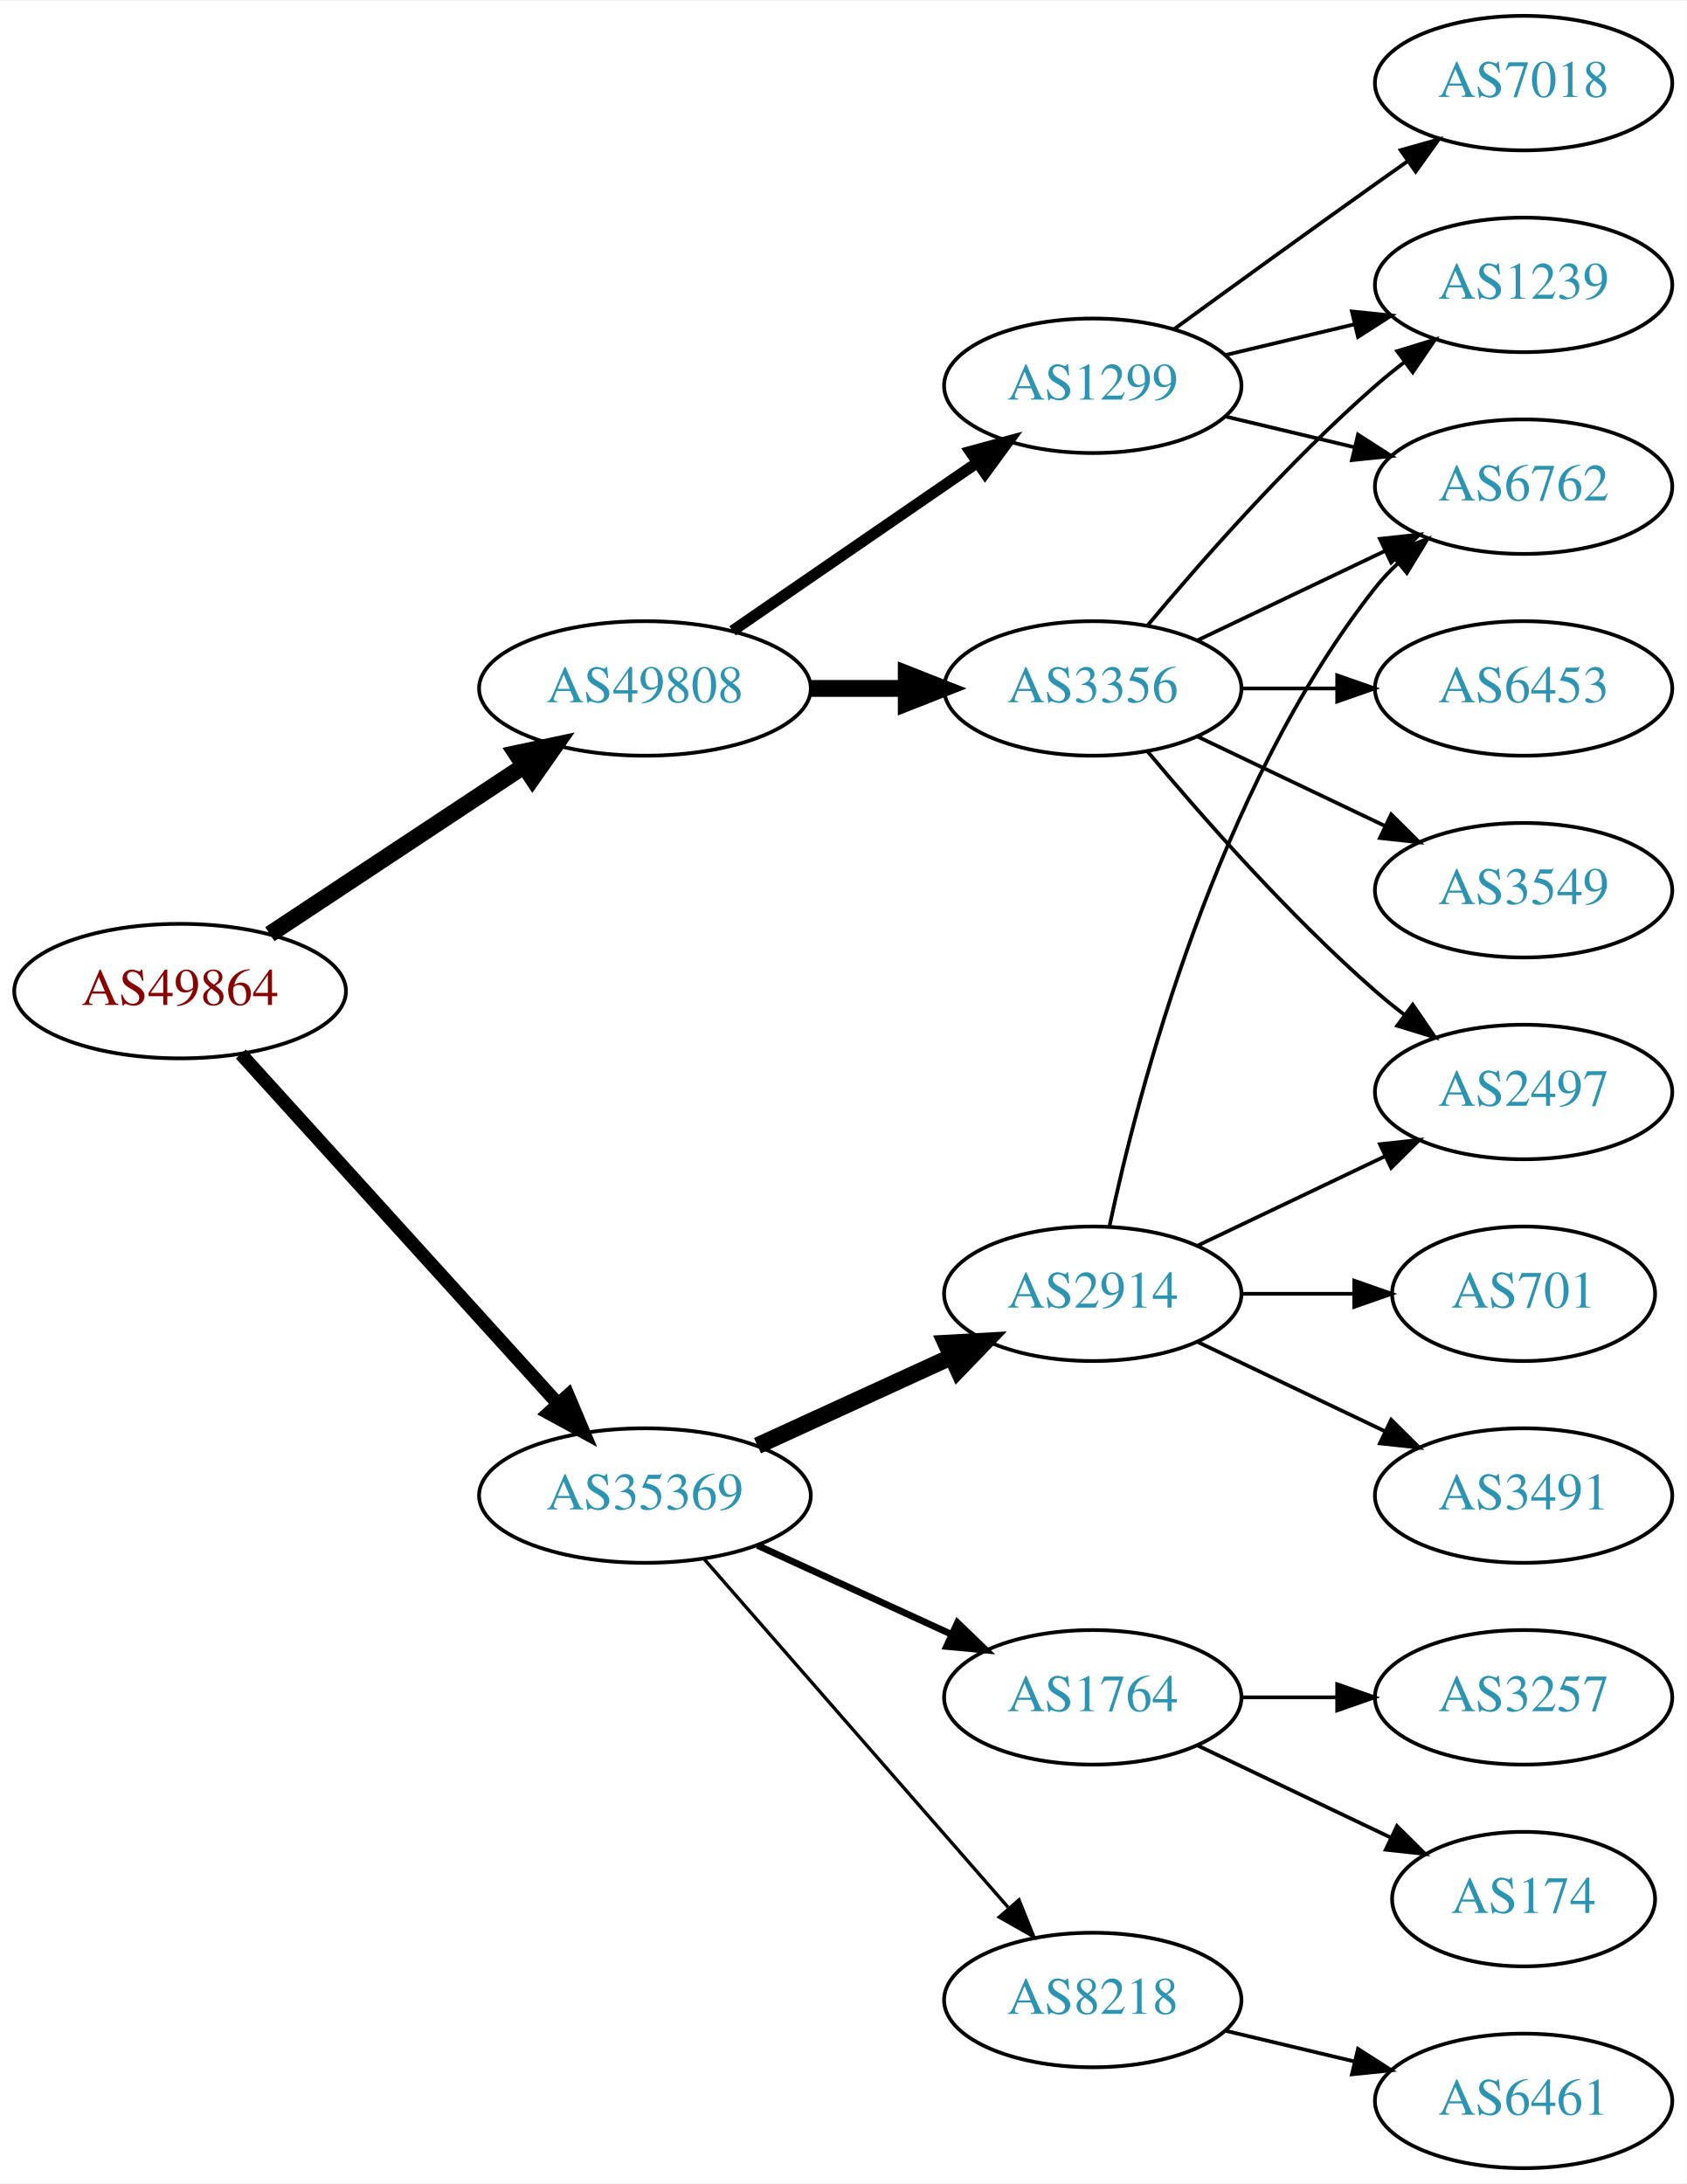
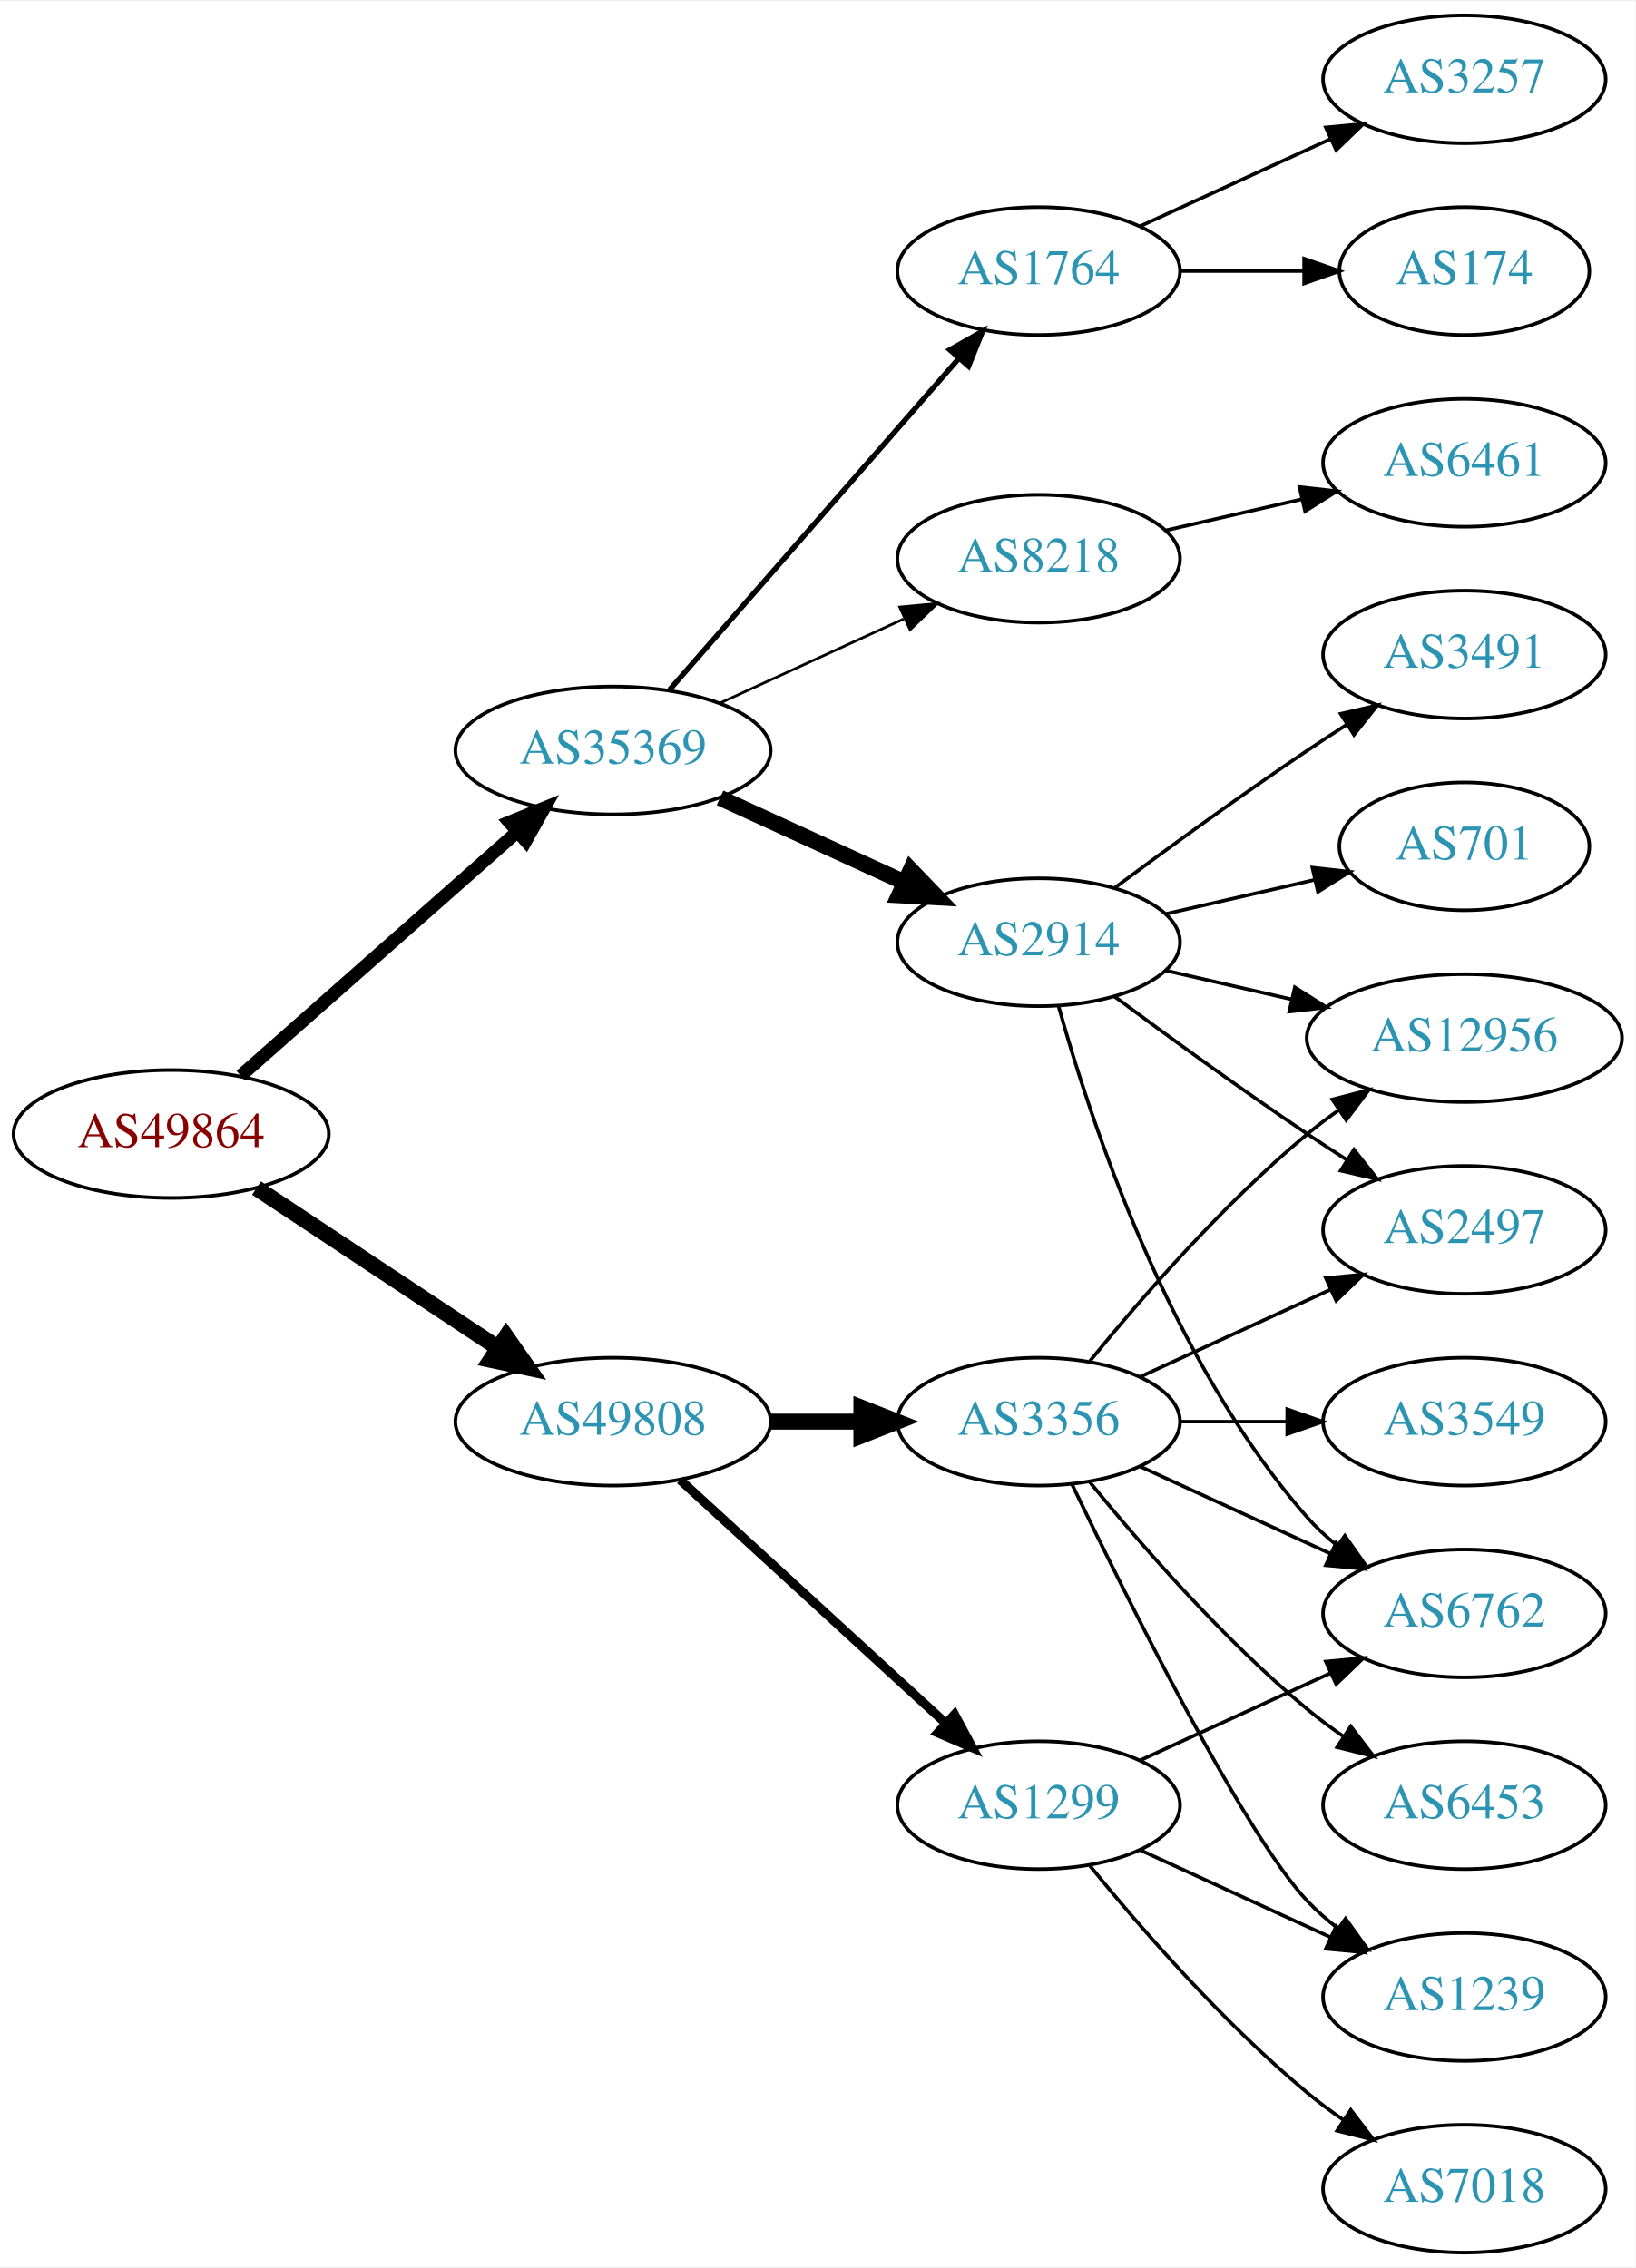
- <svg xmlns="http://www.w3.org/2000/svg" xmlns:xlink="http://www.w3.org/1999/xlink" width="451pt" height="584pt" viewBox="0.00 0.00 451.37 584.00">
-   <g id="graph0" class="graph" transform="scale(1 1) rotate(0) translate(4 580)">
-     <polygon fill="white" stroke="none" points="-4,4 -4,-580 447.37,-580 447.37,4 -4,4" />
+ <svg xmlns="http://www.w3.org/2000/svg" xmlns:xlink="http://www.w3.org/1999/xlink" width="460pt" height="638pt" viewBox="0.00 0.00 460.47 638.00">
+   <g id="graph0" class="graph" transform="scale(1 1) rotate(0) translate(4 634)">
+     <polygon fill="white" stroke="none" points="-4,4 -4,-634 456.469,-634 456.469,4 -4,4" />
    <g id="node1" class="node">
      <g id="a_node1">
        <a xlink:href="/asn/49864" xlink:title="AS49864 ~ ECS Rockenschaub GmbH [AT]">
          <ellipse fill="#ffffff" stroke="black" cx="44.196" cy="-315" rx="44.393" ry="18" />
          <text text-anchor="middle" x="44.196" y="-311.3" font-family="Times,serif" font-size="14.00" fill="#880000">AS49864</text>
        </a>
      </g>
    </g>
    <g id="node2" class="node">
      <g id="a_node2">
        <a xlink:href="/asn/35369" xlink:title="AS35369 ~ LINZAG-TELEKOM-AS [AT]">
-           <ellipse fill="#ffffff" stroke="black" cx="168.588" cy="-180" rx="44.393" ry="18" />
-           <text text-anchor="middle" x="168.588" y="-176.3" font-family="Times,serif" font-size="14.00" fill="#2c94b3">AS35369</text>
+           <ellipse fill="#ffffff" stroke="black" cx="168.588" cy="-423" rx="44.393" ry="18" />
+           <text text-anchor="middle" x="168.588" y="-419.3" font-family="Times,serif" font-size="14.00" fill="#2c94b3">AS35369</text>
        </a>
      </g>
    </g>
    <g id="edge1" class="edge">
-       <path fill="none" stroke="black" stroke-width="3.6" d="M60.45,-298.175C81.796,-274.63 120.718,-231.698 145.31,-204.574" />
-       <polygon fill="black" stroke="black" stroke-width="3.6" points="148.019,-206.796 152.142,-197.037 142.833,-202.095 148.019,-206.796" />
+       <path fill="none" stroke="black" stroke-width="3.682" d="M63.785,-331.403C84.482,-349.667 118.089,-379.322 141.434,-399.921" />
+       <polygon fill="black" stroke="black" stroke-width="3.682" points="139.412,-402.805 149.226,-406.797 144.043,-397.556 139.412,-402.805" />
    </g>
    <g id="node3" class="node">
      <g id="a_node3">
        <a xlink:href="/asn/49808" xlink:title="AS49808 ~ POWERSPEED-AS [AT]">
-           <ellipse fill="#ffffff" stroke="black" cx="168.588" cy="-396" rx="44.393" ry="18" />
-           <text text-anchor="middle" x="168.588" y="-392.3" font-family="Times,serif" font-size="14.00" fill="#2c94b3">AS49808</text>
+           <ellipse fill="#ffffff" stroke="black" cx="168.588" cy="-234" rx="44.393" ry="18" />
+           <text text-anchor="middle" x="168.588" y="-230.3" font-family="Times,serif" font-size="14.00" fill="#2c94b3">AS49808</text>
        </a>
      </g>
    </g>
    <g id="edge2" class="edge">
-       <path fill="none" stroke="black" stroke-width="4.5" d="M68.217,-330.235C87.449,-342.963 115.056,-361.234 136.294,-375.289" />
-       <polygon fill="black" stroke="black" stroke-width="4.5" points="134.158,-378.597 144.67,-380.833 138.504,-372.03 134.158,-378.597" />
+       <path fill="none" stroke="black" stroke-width="4.5" d="M68.217,-299.765C87.449,-287.037 115.056,-268.766 136.294,-254.711" />
+       <polygon fill="black" stroke="black" stroke-width="4.5" points="138.504,-257.97 144.67,-249.167 134.158,-251.403 138.504,-257.97" />
    </g>
    <g id="node4" class="node">
      <g id="a_node4">
-         <a xlink:href="/asn/2914" xlink:title="AS2914 ~ NTT America, Inc. [US]">
-           <ellipse fill="#ffffff" stroke="black" cx="288.431" cy="-234" rx="39.794" ry="18" />
-           <text text-anchor="middle" x="288.431" y="-230.3" font-family="Times,serif" font-size="14.00" fill="#2c94b3">AS2914</text>
+         <a xlink:href="/asn/1764" xlink:title="AS1764 ~ NEXTLAYER-AS [AT]">
+           <ellipse fill="#ffffff" stroke="black" cx="288.431" cy="-558" rx="39.794" ry="18" />
+           <text text-anchor="middle" x="288.431" y="-554.3" font-family="Times,serif" font-size="14.00" fill="#2c94b3">AS1764</text>
        </a>
      </g>
    </g>
    <g id="edge3" class="edge">
-       <path fill="none" stroke="black" stroke-width="4.5" d="M198.718,-193.348C214.329,-200.502 233.727,-209.391 250.399,-217.03" />
-       <polygon fill="black" stroke="black" stroke-width="4.5" points="249.119,-220.775 259.851,-221.362 252.4,-213.616 249.119,-220.775" />
+       <path fill="none" stroke="black" stroke-width="1.5" d="M184.513,-440.098C205.056,-463.631 242.175,-506.155 265.771,-533.187" />
+       <polygon fill="black" stroke="black" stroke-width="1.5" points="263.414,-535.809 272.627,-541.041 268.688,-531.206 263.414,-535.809" />
    </g>
    <g id="node5" class="node">
      <g id="a_node5">
-         <a xlink:href="/asn/1764" xlink:title="AS1764 ~ NEXTLAYER-AS [AT]">
-           <ellipse fill="#ffffff" stroke="black" cx="288.431" cy="-126" rx="39.794" ry="18" />
-           <text text-anchor="middle" x="288.431" y="-122.3" font-family="Times,serif" font-size="14.00" fill="#2c94b3">AS1764</text>
+         <a xlink:href="/asn/2914" xlink:title="AS2914 ~ NTT America, Inc. [US]">
+           <ellipse fill="#ffffff" stroke="black" cx="288.431" cy="-369" rx="39.794" ry="18" />
+           <text text-anchor="middle" x="288.431" y="-365.3" font-family="Times,serif" font-size="14.00" fill="#2c94b3">AS2914</text>
        </a>
      </g>
    </g>
    <g id="edge4" class="edge">
-       <path fill="none" stroke="black" stroke-width="1.8" d="M198.718,-166.652C214.329,-159.498 233.727,-150.609 250.399,-142.97" />
-       <polygon fill="black" stroke="black" stroke-width="1.8" points="252.218,-145.986 259.851,-138.638 249.302,-139.622 252.218,-145.986" />
+       <path fill="none" stroke="black" stroke-width="4.5" d="M198.718,-409.652C214.329,-402.498 233.727,-393.609 250.399,-385.97" />
+       <polygon fill="black" stroke="black" stroke-width="4.5" points="252.4,-389.384 259.851,-381.638 249.119,-382.225 252.4,-389.384" />
    </g>
    <g id="node6" class="node">
      <g id="a_node6">
        <a xlink:href="/asn/8218" xlink:title="AS8218 ~ legacy Neotelecoms [FR]">
-           <ellipse fill="#ffffff" stroke="black" cx="288.431" cy="-45" rx="39.794" ry="18" />
-           <text text-anchor="middle" x="288.431" y="-41.3" font-family="Times,serif" font-size="14.00" fill="#2c94b3">AS8218</text>
+           <ellipse fill="#ffffff" stroke="black" cx="288.431" cy="-477" rx="39.794" ry="18" />
+           <text text-anchor="middle" x="288.431" y="-473.3" font-family="Times,serif" font-size="14.00" fill="#2c94b3">AS8218</text>
        </a>
      </g>
    </g>
    <g id="edge5" class="edge">
-       <path fill="none" stroke="black" stroke-width="0.9" d="M184.513,-162.902C205.056,-139.369 242.175,-96.845 265.771,-69.813" />
-       <polygon fill="black" stroke="black" stroke-width="0.9" points="268.688,-71.794 272.627,-61.959 263.414,-67.191 268.688,-71.794" />
-     </g>
-     <g id="node14" class="node">
-       <g id="a_node14">
-         <a xlink:href="/asn/3356" xlink:title="AS3356 ~ Level 3 Parent, LLC [US]">
-           <ellipse fill="#ffffff" stroke="black" cx="288.431" cy="-396" rx="39.794" ry="18" />
-           <text text-anchor="middle" x="288.431" y="-392.3" font-family="Times,serif" font-size="14.00" fill="#2c94b3">AS3356</text>
-         </a>
-       </g>
-     </g>
-     <g id="edge13" class="edge">
-       <path fill="none" stroke="black" stroke-width="4.5" d="M212.799,-396C221.112,-396 229.875,-396 238.357,-396" />
-       <polygon fill="black" stroke="black" stroke-width="4.5" points="238.516,-399.938 248.516,-396 238.516,-392.063 238.516,-399.938" />
+       <path fill="none" stroke="black" stroke-width="0.75" d="M198.718,-436.348C214.329,-443.502 233.727,-452.391 250.399,-460.03" />
+       <polygon fill="black" stroke="black" stroke-width="0.75" points="249.302,-463.378 259.851,-464.362 252.218,-457.014 249.302,-463.378" />
    </g>
    <g id="node15" class="node">
      <g id="a_node15">
        <a xlink:href="/asn/1299" xlink:title="AS1299 ~ Telia Carrier [EU]">
-           <ellipse fill="#ffffff" stroke="black" cx="288.431" cy="-477" rx="39.794" ry="18" />
-           <text text-anchor="middle" x="288.431" y="-473.3" font-family="Times,serif" font-size="14.00" fill="#2c94b3">AS1299</text>
+           <ellipse fill="#ffffff" stroke="black" cx="288.431" cy="-126" rx="39.794" ry="18" />
+           <text text-anchor="middle" x="288.431" y="-122.3" font-family="Times,serif" font-size="14.00" fill="#2c94b3">AS1299</text>
        </a>
      </g>
    </g>
    <g id="edge14" class="edge">
-       <path fill="none" stroke="black" stroke-width="3" d="M192.031,-411.426C210.612,-424.198 237.173,-442.455 257.553,-456.463" />
-       <polygon fill="black" stroke="black" stroke-width="3" points="255.643,-459.398 265.867,-462.178 259.609,-453.629 255.643,-459.398" />
+       <path fill="none" stroke="black" stroke-width="2.571" d="M187.486,-217.597C207.414,-199.333 239.772,-169.678 262.249,-149.079" />
+       <polygon fill="black" stroke="black" stroke-width="2.571" points="264.743,-151.54 269.751,-142.203 260.014,-146.38 264.743,-151.54" />
+     </g>
+     <g id="node16" class="node">
+       <g id="a_node16">
+         <a xlink:href="/asn/3356" xlink:title="AS3356 ~ Level 3 Parent, LLC [US]">
+           <ellipse fill="#ffffff" stroke="black" cx="288.431" cy="-234" rx="39.794" ry="18" />
+           <text text-anchor="middle" x="288.431" y="-230.3" font-family="Times,serif" font-size="14.00" fill="#2c94b3">AS3356</text>
+         </a>
+       </g>
+     </g>
+     <g id="edge15" class="edge">
+       <path fill="none" stroke="black" stroke-width="4.5" d="M212.799,-234C221.112,-234 229.875,-234 238.357,-234" />
+       <polygon fill="black" stroke="black" stroke-width="4.5" points="238.516,-237.938 248.516,-234 238.516,-230.063 238.516,-237.938" />
    </g>
    <g id="node7" class="node">
      <g id="a_node7">
-         <a xlink:href="/asn/3491" xlink:title="AS3491 ~ PCCW Global, Inc. [US]">
-           <ellipse fill="#ffffff" stroke="black" cx="403.724" cy="-180" rx="39.794" ry="18" />
-           <text text-anchor="middle" x="403.724" y="-176.3" font-family="Times,serif" font-size="14.00" fill="#2c94b3">AS3491</text>
+         <a xlink:href="/asn/3257" xlink:title="AS3257 ~ GTT [DE]">
+           <ellipse fill="#ffffff" stroke="black" cx="408.273" cy="-612" rx="39.794" ry="18" />
+           <text text-anchor="middle" x="408.273" y="-608.3" font-family="Times,serif" font-size="14.00" fill="#2c94b3">AS3257</text>
        </a>
      </g>
    </g>
    <g id="edge6" class="edge">
-       <path fill="none" stroke="black" d="M316.567,-221.066C331.561,-213.919 350.382,-204.948 366.605,-197.215" />
-       <polygon fill="black" stroke="black" points="368.288,-200.291 375.809,-192.829 365.276,-193.972 368.288,-200.291" />
+       <path fill="none" stroke="black" d="M317.06,-570.661C333.017,-577.973 353.287,-587.261 370.57,-595.181" />
+       <polygon fill="black" stroke="black" points="369.269,-598.435 379.818,-599.419 372.185,-592.071 369.269,-598.435" />
    </g>
    <g id="node8" class="node">
      <g id="a_node8">
-         <a xlink:href="/asn/701" xlink:title="AS701 ~ UUNET [US]">
-           <ellipse fill="#ffffff" stroke="black" cx="403.724" cy="-234" rx="35.194" ry="18" />
-           <text text-anchor="middle" x="403.724" y="-230.3" font-family="Times,serif" font-size="14.00" fill="#2c94b3">AS701</text>
+         <a xlink:href="/asn/174" xlink:title="AS174 ~ Cogent Communications [US]">
+           <ellipse fill="#ffffff" stroke="black" cx="408.273" cy="-558" rx="35.194" ry="18" />
+           <text text-anchor="middle" x="408.273" y="-554.3" font-family="Times,serif" font-size="14.00" fill="#2c94b3">AS174</text>
        </a>
      </g>
    </g>
    <g id="edge7" class="edge">
-       <path fill="none" stroke="black" d="M328.103,-234C337.808,-234 348.299,-234 358.262,-234" />
-       <polygon fill="black" stroke="black" points="358.398,-237.5 368.398,-234 358.398,-230.5 358.398,-237.5" />
+       <path fill="none" stroke="black" d="M328.343,-558C339.43,-558 351.59,-558 362.972,-558" />
+       <polygon fill="black" stroke="black" points="363.154,-561.5 373.154,-558 363.154,-554.5 363.154,-561.5" />
    </g>
    <g id="node9" class="node">
      <g id="a_node9">
        <a xlink:href="/asn/6762" xlink:title="AS6762 ~ TELECOM ITALIA SPARKLE S.p.A. [IT]">
-           <ellipse fill="#ffffff" stroke="black" cx="403.724" cy="-450" rx="39.794" ry="18" />
-           <text text-anchor="middle" x="403.724" y="-446.3" font-family="Times,serif" font-size="14.00" fill="#2c94b3">AS6762</text>
+           <ellipse fill="#ffffff" stroke="black" cx="408.273" cy="-180" rx="39.794" ry="18" />
+           <text text-anchor="middle" x="408.273" y="-176.3" font-family="Times,serif" font-size="14.00" fill="#2c94b3">AS6762</text>
        </a>
      </g>
    </g>
    <g id="edge8" class="edge">
-       <path fill="none" stroke="black" d="M292.921,-252.16C300.552,-288.03 321.544,-369.155 364.077,-423 365.885,-425.288 367.937,-427.462 370.132,-429.51" />
-       <polygon fill="black" stroke="black" points="368.043,-432.323 377.992,-435.966 372.486,-426.914 368.043,-432.323" />
+       <path fill="none" stroke="black" d="M294.004,-351.054C302.909,-319.005 325.194,-251.158 364.077,-207 366.561,-204.179 369.411,-201.551 372.437,-199.129" />
+       <polygon fill="black" stroke="black" points="374.622,-201.869 380.726,-193.209 370.554,-196.172 374.622,-201.869" />
    </g>
    <g id="node10" class="node">
      <g id="a_node10">
        <a xlink:href="/asn/2497" xlink:title="AS2497 ~ Internet Initiative Japan Inc. [JP]">
-           <ellipse fill="#ffffff" stroke="black" cx="403.724" cy="-288" rx="39.794" ry="18" />
-           <text text-anchor="middle" x="403.724" y="-284.3" font-family="Times,serif" font-size="14.00" fill="#2c94b3">AS2497</text>
+           <ellipse fill="#ffffff" stroke="black" cx="408.273" cy="-288" rx="39.794" ry="18" />
+           <text text-anchor="middle" x="408.273" y="-284.3" font-family="Times,serif" font-size="14.00" fill="#2c94b3">AS2497</text>
        </a>
      </g>
    </g>
    <g id="edge9" class="edge">
-       <path fill="none" stroke="black" d="M316.567,-246.934C331.561,-254.081 350.382,-263.052 366.605,-270.785" />
-       <polygon fill="black" stroke="black" points="365.276,-274.028 375.809,-275.171 368.288,-267.709 365.276,-274.028" />
+       <path fill="none" stroke="black" d="M309.761,-353.723C324.623,-342.696 345.368,-327.593 364.077,-315 367.626,-312.611 371.377,-310.161 375.125,-307.758" />
+       <polygon fill="black" stroke="black" points="377.193,-310.591 383.774,-302.288 373.451,-304.675 377.193,-310.591" />
    </g>
    <g id="node11" class="node">
      <g id="a_node11">
-         <a xlink:href="/asn/174" xlink:title="AS174 ~ Cogent Communications [US]">
-           <ellipse fill="#ffffff" stroke="black" cx="403.724" cy="-72" rx="35.194" ry="18" />
-           <text text-anchor="middle" x="403.724" y="-68.3" font-family="Times,serif" font-size="14.00" fill="#2c94b3">AS174</text>
+         <a xlink:href="/asn/3491" xlink:title="AS3491 ~ PCCW Global, Inc. [US]">
+           <ellipse fill="#ffffff" stroke="black" cx="408.273" cy="-450" rx="39.794" ry="18" />
+           <text text-anchor="middle" x="408.273" y="-446.3" font-family="Times,serif" font-size="14.00" fill="#2c94b3">AS3491</text>
        </a>
      </g>
    </g>
    <g id="edge10" class="edge">
-       <path fill="none" stroke="black" d="M316.567,-113.066C331.999,-105.71 351.485,-96.423 368.02,-88.541" />
-       <polygon fill="black" stroke="black" points="369.84,-91.551 377.361,-84.089 366.828,-85.232 369.84,-91.551" />
+       <path fill="none" stroke="black" d="M309.761,-384.277C324.623,-395.304 345.368,-410.407 364.077,-423 367.626,-425.389 371.377,-427.839 375.125,-430.242" />
+       <polygon fill="black" stroke="black" points="373.451,-433.325 383.774,-435.712 377.193,-427.409 373.451,-433.325" />
    </g>
    <g id="node12" class="node">
      <g id="a_node12">
-         <a xlink:href="/asn/3257" xlink:title="AS3257 ~ GTT [DE]">
-           <ellipse fill="#ffffff" stroke="black" cx="403.724" cy="-126" rx="39.794" ry="18" />
-           <text text-anchor="middle" x="403.724" y="-122.3" font-family="Times,serif" font-size="14.00" fill="#2c94b3">AS3257</text>
+         <a xlink:href="/asn/701" xlink:title="AS701 ~ UUNET [US]">
+           <ellipse fill="#ffffff" stroke="black" cx="408.273" cy="-396" rx="35.194" ry="18" />
+           <text text-anchor="middle" x="408.273" y="-392.3" font-family="Times,serif" font-size="14.00" fill="#2c94b3">AS701</text>
        </a>
      </g>
    </g>
    <g id="edge11" class="edge">
-       <path fill="none" stroke="black" d="M328.103,-126C336.306,-126 345.07,-126 353.602,-126" />
-       <polygon fill="black" stroke="black" points="353.841,-129.5 363.841,-126 353.841,-122.5 353.841,-129.5" />
+       <path fill="none" stroke="black" d="M324.15,-376.955C337.243,-379.955 352.265,-383.396 365.906,-386.522" />
+       <polygon fill="black" stroke="black" points="365.484,-390.016 376.013,-388.838 367.047,-383.193 365.484,-390.016" />
    </g>
    <g id="node13" class="node">
      <g id="a_node13">
+         <a xlink:href="/asn/12956" xlink:title="AS12956 ~ TELXIUS [ES]">
+           <ellipse fill="#ffffff" stroke="black" cx="408.273" cy="-342" rx="44.393" ry="18" />
+           <text text-anchor="middle" x="408.273" y="-338.3" font-family="Times,serif" font-size="14.00" fill="#2c94b3">AS12956</text>
+         </a>
+       </g>
+     </g>
+     <g id="edge12" class="edge">
+       <path fill="none" stroke="black" d="M324.15,-361.045C335.289,-358.493 347.824,-355.621 359.717,-352.896" />
+       <polygon fill="black" stroke="black" points="360.545,-356.297 369.511,-350.652 358.982,-349.474 360.545,-356.297" />
+     </g>
+     <g id="node14" class="node">
+       <g id="a_node14">
        <a xlink:href="/asn/6461" xlink:title="AS6461 ~ Zayo Bandwidth [US]">
-           <ellipse fill="#ffffff" stroke="black" cx="403.724" cy="-18" rx="39.794" ry="18" />
-           <text text-anchor="middle" x="403.724" y="-14.3" font-family="Times,serif" font-size="14.00" fill="#2c94b3">AS6461</text>
-         </a>
-       </g>
-     </g>
-     <g id="edge12" class="edge">
-       <path fill="none" stroke="black" d="M324.038,-36.752C334.909,-34.162 347.064,-31.265 358.506,-28.538" />
-       <polygon fill="black" stroke="black" points="359.412,-31.92 368.328,-26.197 357.789,-25.111 359.412,-31.92" />
-     </g>
-     <g id="edge22" class="edge">
-       <path fill="none" stroke="black" d="M316.567,-408.934C331.561,-416.081 350.382,-425.052 366.605,-432.785" />
-       <polygon fill="black" stroke="black" points="365.276,-436.028 375.809,-437.171 368.288,-429.709 365.276,-436.028" />
-     </g>
-     <g id="edge19" class="edge">
-       <path fill="none" stroke="black" d="M303.061,-379.183C317.343,-362.071 340.89,-335.255 364.077,-315 366.543,-312.846 369.182,-310.706 371.879,-308.628" />
-       <polygon fill="black" stroke="black" points="374.052,-311.375 380.033,-302.63 369.904,-305.736 374.052,-311.375" />
+           <ellipse fill="#ffffff" stroke="black" cx="408.273" cy="-504" rx="39.794" ry="18" />
+           <text text-anchor="middle" x="408.273" y="-500.3" font-family="Times,serif" font-size="14.00" fill="#2c94b3">AS6461</text>
+         </a>
+       </g>
+     </g>
+     <g id="edge13" class="edge">
+       <path fill="none" stroke="black" d="M324.15,-484.955C336.15,-487.704 349.771,-490.825 362.463,-493.733" />
+       <polygon fill="black" stroke="black" points="361.866,-497.187 372.395,-496.009 363.429,-490.364 361.866,-497.187" />
+     </g>
+     <g id="edge17" class="edge">
+       <path fill="none" stroke="black" d="M317.06,-138.661C333.017,-145.973 353.287,-155.261 370.57,-163.181" />
+       <polygon fill="black" stroke="black" points="369.269,-166.435 379.818,-167.419 372.185,-160.071 369.269,-166.435" />
    </g>
    <g id="node17" class="node">
      <g id="a_node17">
-         <a xlink:href="/asn/1239" xlink:title="AS1239 ~ Sprint [US]">
-           <ellipse fill="#ffffff" stroke="black" cx="403.724" cy="-504" rx="39.794" ry="18" />
-           <text text-anchor="middle" x="403.724" y="-500.3" font-family="Times,serif" font-size="14.00" fill="#2c94b3">AS1239</text>
-         </a>
-       </g>
-     </g>
-     <g id="edge21" class="edge">
-       <path fill="none" stroke="black" d="M303.061,-412.817C317.343,-429.929 340.89,-456.745 364.077,-477 366.543,-479.154 369.182,-481.294 371.879,-483.372" />
-       <polygon fill="black" stroke="black" points="369.904,-486.264 380.033,-489.37 374.052,-480.625 369.904,-486.264" />
+         <a xlink:href="/asn/7018" xlink:title="AS7018 ~ AT&amp;T Services, Inc. [US]">
+           <ellipse fill="#ffffff" stroke="black" cx="408.273" cy="-18" rx="39.794" ry="18" />
+           <text text-anchor="middle" x="408.273" y="-14.3" font-family="Times,serif" font-size="14.00" fill="#2c94b3">AS7018</text>
+         </a>
+       </g>
+     </g>
+     <g id="edge16" class="edge">
+       <path fill="none" stroke="black" d="M302.85,-108.935C316.964,-91.625 340.379,-64.655 364.077,-45 367.294,-42.332 370.794,-39.73 374.365,-37.259" />
+       <polygon fill="black" stroke="black" points="376.288,-40.183 382.721,-31.764 372.442,-34.334 376.288,-40.183" />
    </g>
    <g id="node18" class="node">
      <g id="a_node18">
-         <a xlink:href="/asn/6453" xlink:title="AS6453 ~ TATA COMMUNICATIONS (AMERICA) INC [US]">
-           <ellipse fill="#ffffff" stroke="black" cx="403.724" cy="-396" rx="39.794" ry="18" />
-           <text text-anchor="middle" x="403.724" y="-392.3" font-family="Times,serif" font-size="14.00" fill="#2c94b3">AS6453</text>
+         <a xlink:href="/asn/1239" xlink:title="AS1239 ~ Sprint [US]">
+           <ellipse fill="#ffffff" stroke="black" cx="408.273" cy="-72" rx="39.794" ry="18" />
+           <text text-anchor="middle" x="408.273" y="-68.3" font-family="Times,serif" font-size="14.00" fill="#2c94b3">AS1239</text>
        </a>
      </g>
    </g>
    <g id="edge18" class="edge">
-       <path fill="none" stroke="black" d="M328.103,-396C336.306,-396 345.07,-396 353.602,-396" />
-       <polygon fill="black" stroke="black" points="353.841,-399.5 363.841,-396 353.841,-392.5 353.841,-399.5" />
+       <path fill="none" stroke="black" d="M317.06,-113.339C333.017,-106.027 353.287,-96.739 370.57,-88.819" />
+       <polygon fill="black" stroke="black" points="372.185,-91.929 379.818,-84.581 369.269,-85.565 372.185,-91.929" />
+     </g>
+     <g id="edge22" class="edge">
+       <path fill="none" stroke="black" d="M317.06,-221.339C333.017,-214.027 353.287,-204.739 370.57,-196.819" />
+       <polygon fill="black" stroke="black" points="372.185,-199.929 379.818,-192.581 369.269,-193.565 372.185,-199.929" />
+     </g>
+     <g id="edge21" class="edge">
+       <path fill="none" stroke="black" d="M317.06,-246.661C333.017,-253.973 353.287,-263.261 370.57,-271.181" />
+       <polygon fill="black" stroke="black" points="369.269,-274.435 379.818,-275.419 372.185,-268.071 369.269,-274.435" />
+     </g>
+     <g id="edge19" class="edge">
+       <path fill="none" stroke="black" d="M302.85,-251.065C316.964,-268.375 340.379,-295.345 364.077,-315 366.815,-317.271 369.759,-319.494 372.776,-321.63" />
+       <polygon fill="black" stroke="black" points="371.108,-324.725 381.365,-327.379 375.002,-318.908 371.108,-324.725" />
+     </g>
+     <g id="edge24" class="edge">
+       <path fill="none" stroke="black" d="M297.778,-216.405C313.245,-184.268 346.39,-117.66 364.077,-99 366.663,-96.272 369.581,-93.706 372.649,-91.323" />
+       <polygon fill="black" stroke="black" points="374.827,-94.07 380.997,-85.457 370.803,-88.342 374.827,-94.07" />
    </g>
    <g id="node19" class="node">
      <g id="a_node19">
+         <a xlink:href="/asn/6453" xlink:title="AS6453 ~ TATA COMMUNICATIONS (AMERICA) INC [US]">
+           <ellipse fill="#ffffff" stroke="black" cx="408.273" cy="-126" rx="39.794" ry="18" />
+           <text text-anchor="middle" x="408.273" y="-122.3" font-family="Times,serif" font-size="14.00" fill="#2c94b3">AS6453</text>
+         </a>
+       </g>
+     </g>
+     <g id="edge20" class="edge">
+       <path fill="none" stroke="black" d="M302.85,-216.935C316.964,-199.625 340.379,-172.655 364.077,-153 367.294,-150.332 370.794,-147.73 374.365,-145.259" />
+       <polygon fill="black" stroke="black" points="376.288,-148.183 382.721,-139.764 372.442,-142.334 376.288,-148.183" />
+     </g>
+     <g id="node20" class="node">
+       <g id="a_node20">
        <a xlink:href="/asn/3549" xlink:title="AS3549 ~ Level 3 Parent, LLC [US]">
-           <ellipse fill="#ffffff" stroke="black" cx="403.724" cy="-342" rx="39.794" ry="18" />
-           <text text-anchor="middle" x="403.724" y="-338.3" font-family="Times,serif" font-size="14.00" fill="#2c94b3">AS3549</text>
-         </a>
-       </g>
-     </g>
-     <g id="edge20" class="edge">
-       <path fill="none" stroke="black" d="M316.567,-383.066C331.561,-375.919 350.382,-366.948 366.605,-359.215" />
-       <polygon fill="black" stroke="black" points="368.288,-362.291 375.809,-354.829 365.276,-355.972 368.288,-362.291" />
-     </g>
-     <g id="edge16" class="edge">
-       <path fill="none" stroke="black" d="M324.038,-468.752C334.909,-466.162 347.064,-463.265 358.506,-460.538" />
-       <polygon fill="black" stroke="black" points="359.412,-463.92 368.328,-458.197 357.789,-457.111 359.412,-463.92" />
-     </g>
-     <g id="node16" class="node">
-       <g id="a_node16">
-         <a xlink:href="/asn/7018" xlink:title="AS7018 ~ AT&amp;T Services, Inc. [US]">
-           <ellipse fill="#ffffff" stroke="black" cx="403.724" cy="-558" rx="39.794" ry="18" />
-           <text text-anchor="middle" x="403.724" y="-554.3" font-family="Times,serif" font-size="14.00" fill="#2c94b3">AS7018</text>
-         </a>
-       </g>
-     </g>
-     <g id="edge15" class="edge">
-       <path fill="none" stroke="black" d="M310.279,-492.222C325.213,-503.091 345.827,-518.025 364.077,-531 366.898,-533.005 369.841,-535.085 372.789,-537.159" />
-       <polygon fill="black" stroke="black" points="370.816,-540.05 381.013,-542.926 374.835,-534.319 370.816,-540.05" />
-     </g>
-     <g id="edge17" class="edge">
-       <path fill="none" stroke="black" d="M324.038,-485.248C334.909,-487.838 347.064,-490.735 358.506,-493.462" />
-       <polygon fill="black" stroke="black" points="357.789,-496.889 368.328,-495.803 359.412,-490.08 357.789,-496.889" />
+           <ellipse fill="#ffffff" stroke="black" cx="408.273" cy="-234" rx="39.794" ry="18" />
+           <text text-anchor="middle" x="408.273" y="-230.3" font-family="Times,serif" font-size="14.00" fill="#2c94b3">AS3549</text>
+         </a>
+       </g>
+     </g>
+     <g id="edge23" class="edge">
+       <path fill="none" stroke="black" d="M328.343,-234C337.897,-234 348.246,-234 358.209,-234" />
+       <polygon fill="black" stroke="black" points="358.402,-237.5 368.402,-234 358.402,-230.5 358.402,-237.5" />
    </g>
  </g>
</svg>
